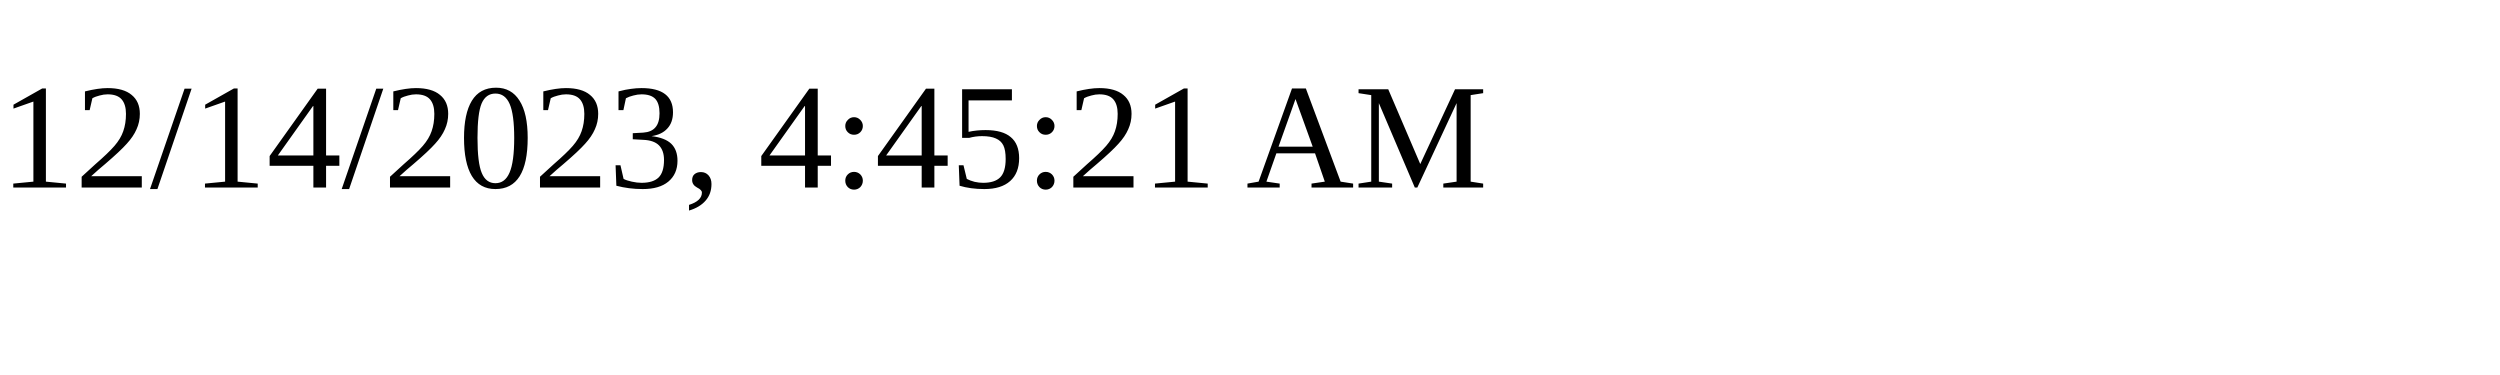
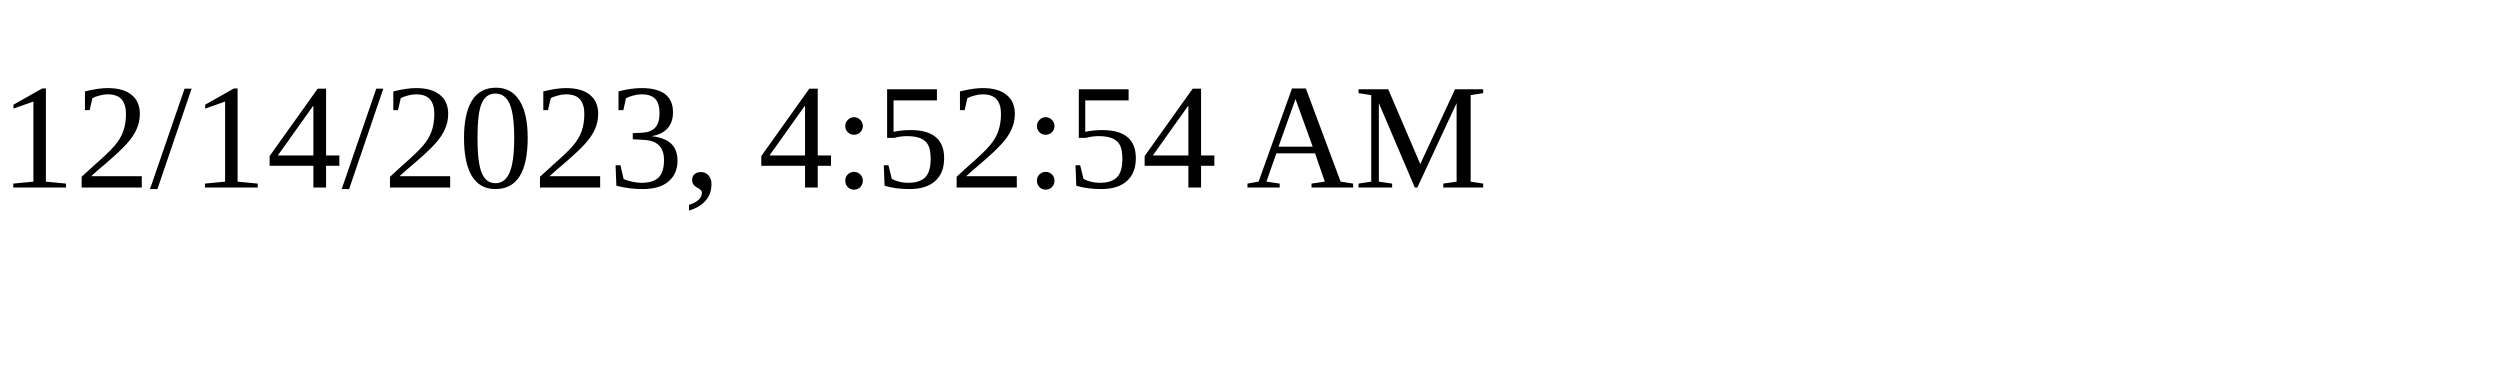
<svg xmlns="http://www.w3.org/2000/svg" height="30" width="200">
-   <text x="0" y="15">12/14/2023, 4:45:21 AM</text>
+   <text x="0" y="15">12/14/2023, 4:52:54 AM</text>
</svg>
